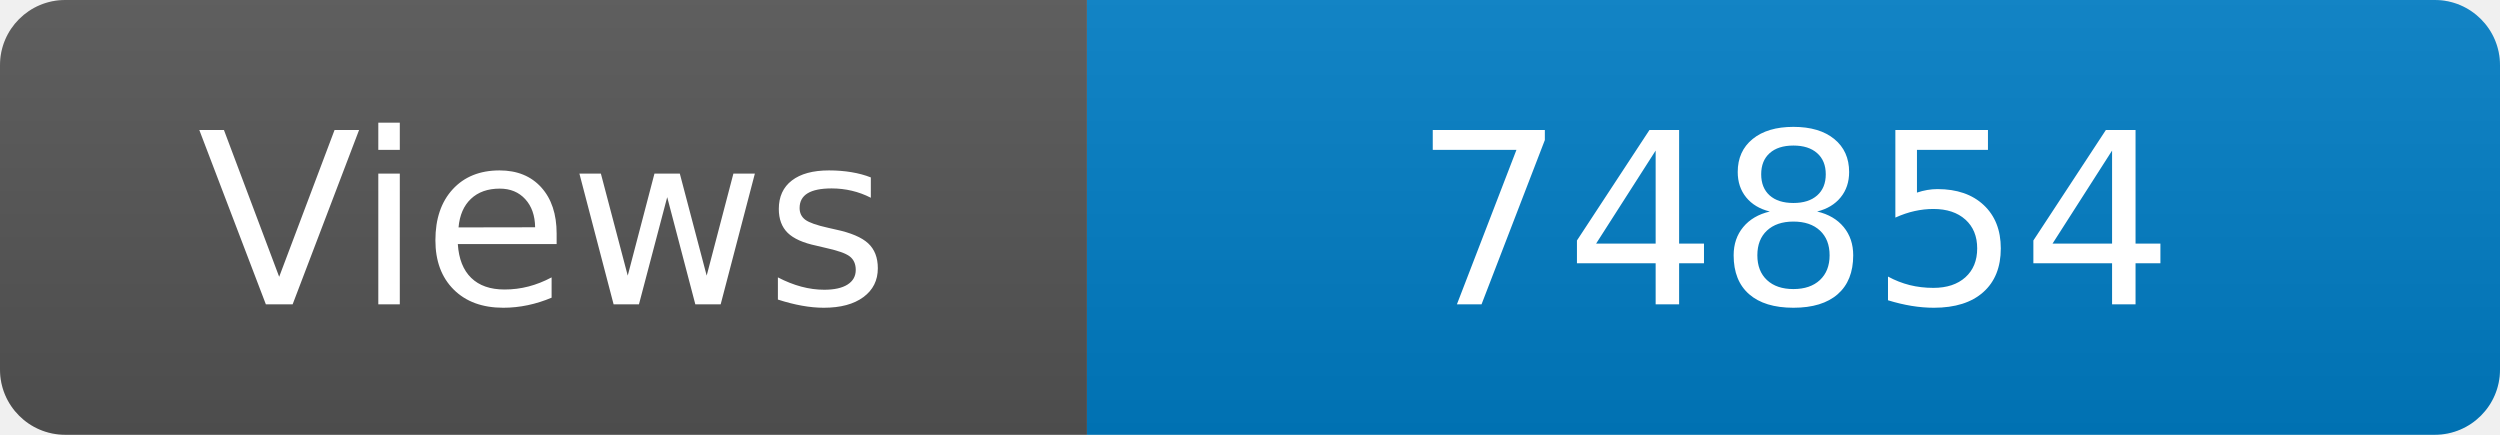
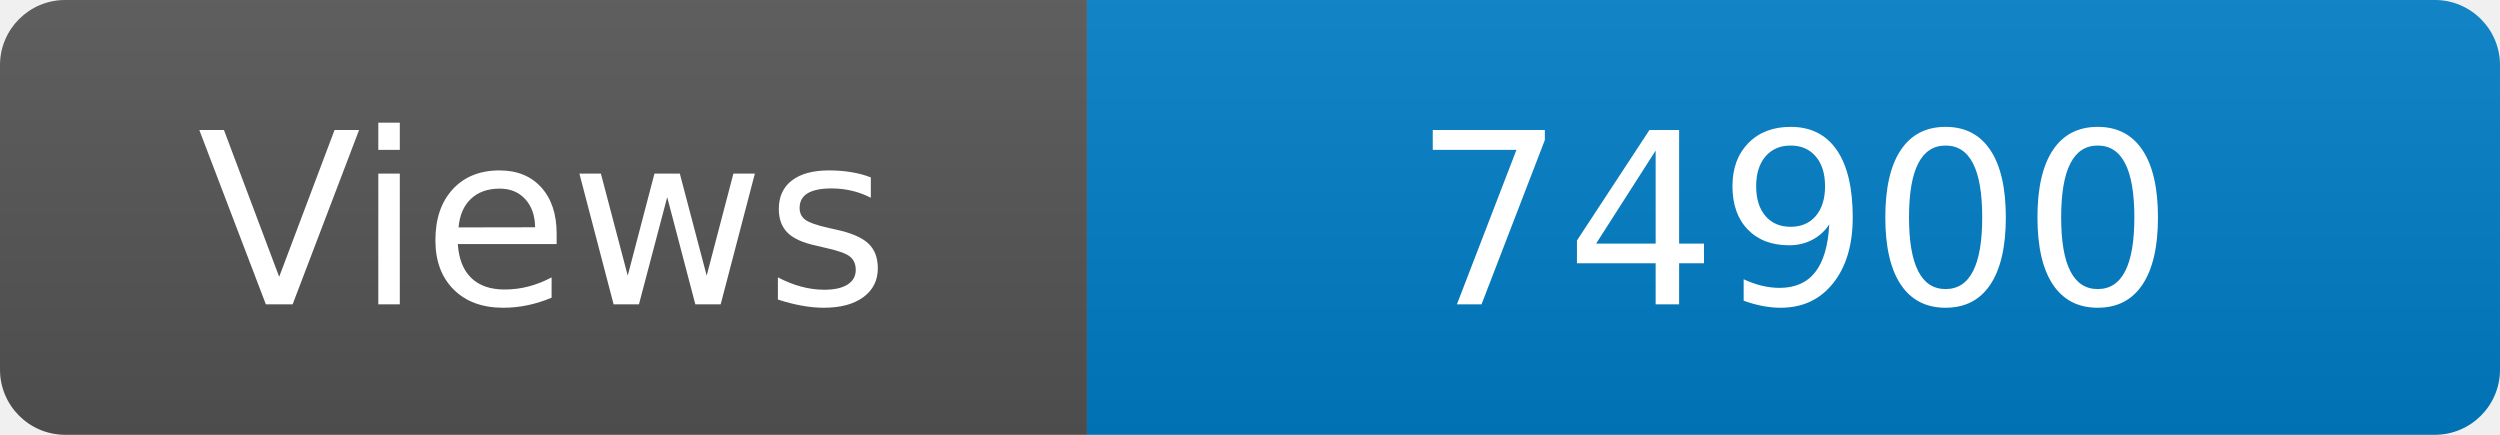
<svg xmlns="http://www.w3.org/2000/svg" width="115" height="20" role="img" aria-label="Maintained?: yes">
  <linearGradient id="s" x2="0" y2="100%">
    <stop offset="0" stop-color="#bbb" stop-opacity=".1" />
    <stop offset="1" stop-opacity=".1" />
  </linearGradient>
  <clipPath id="r">
    <rect width="115" height="20" rx="3" fill="#fff" />
  </clipPath>
  <g clip-path="url(#r)">
    <rect width="50" height="20" fill="#555" />
    <rect x="50" width="160" height="20" fill="#007ec6" />
    <rect width="115" height="20" fill="url(#s)" />
  </g>
  <g fill="#fff" text-anchor="middle" font-family="Verdana,Geneva,DejaVu Sans,sans-serif" font-size="110">
    <text x="250" y="140" transform="scale(.1)" fill="#fff">Views</text>
-     <text x="825" y="140" transform="scale(.1)" fill="#fff">74854</text>
+     <text x="825" y="140" transform="scale(.1)" fill="#fff">74900</text>
  </g>
</svg>
